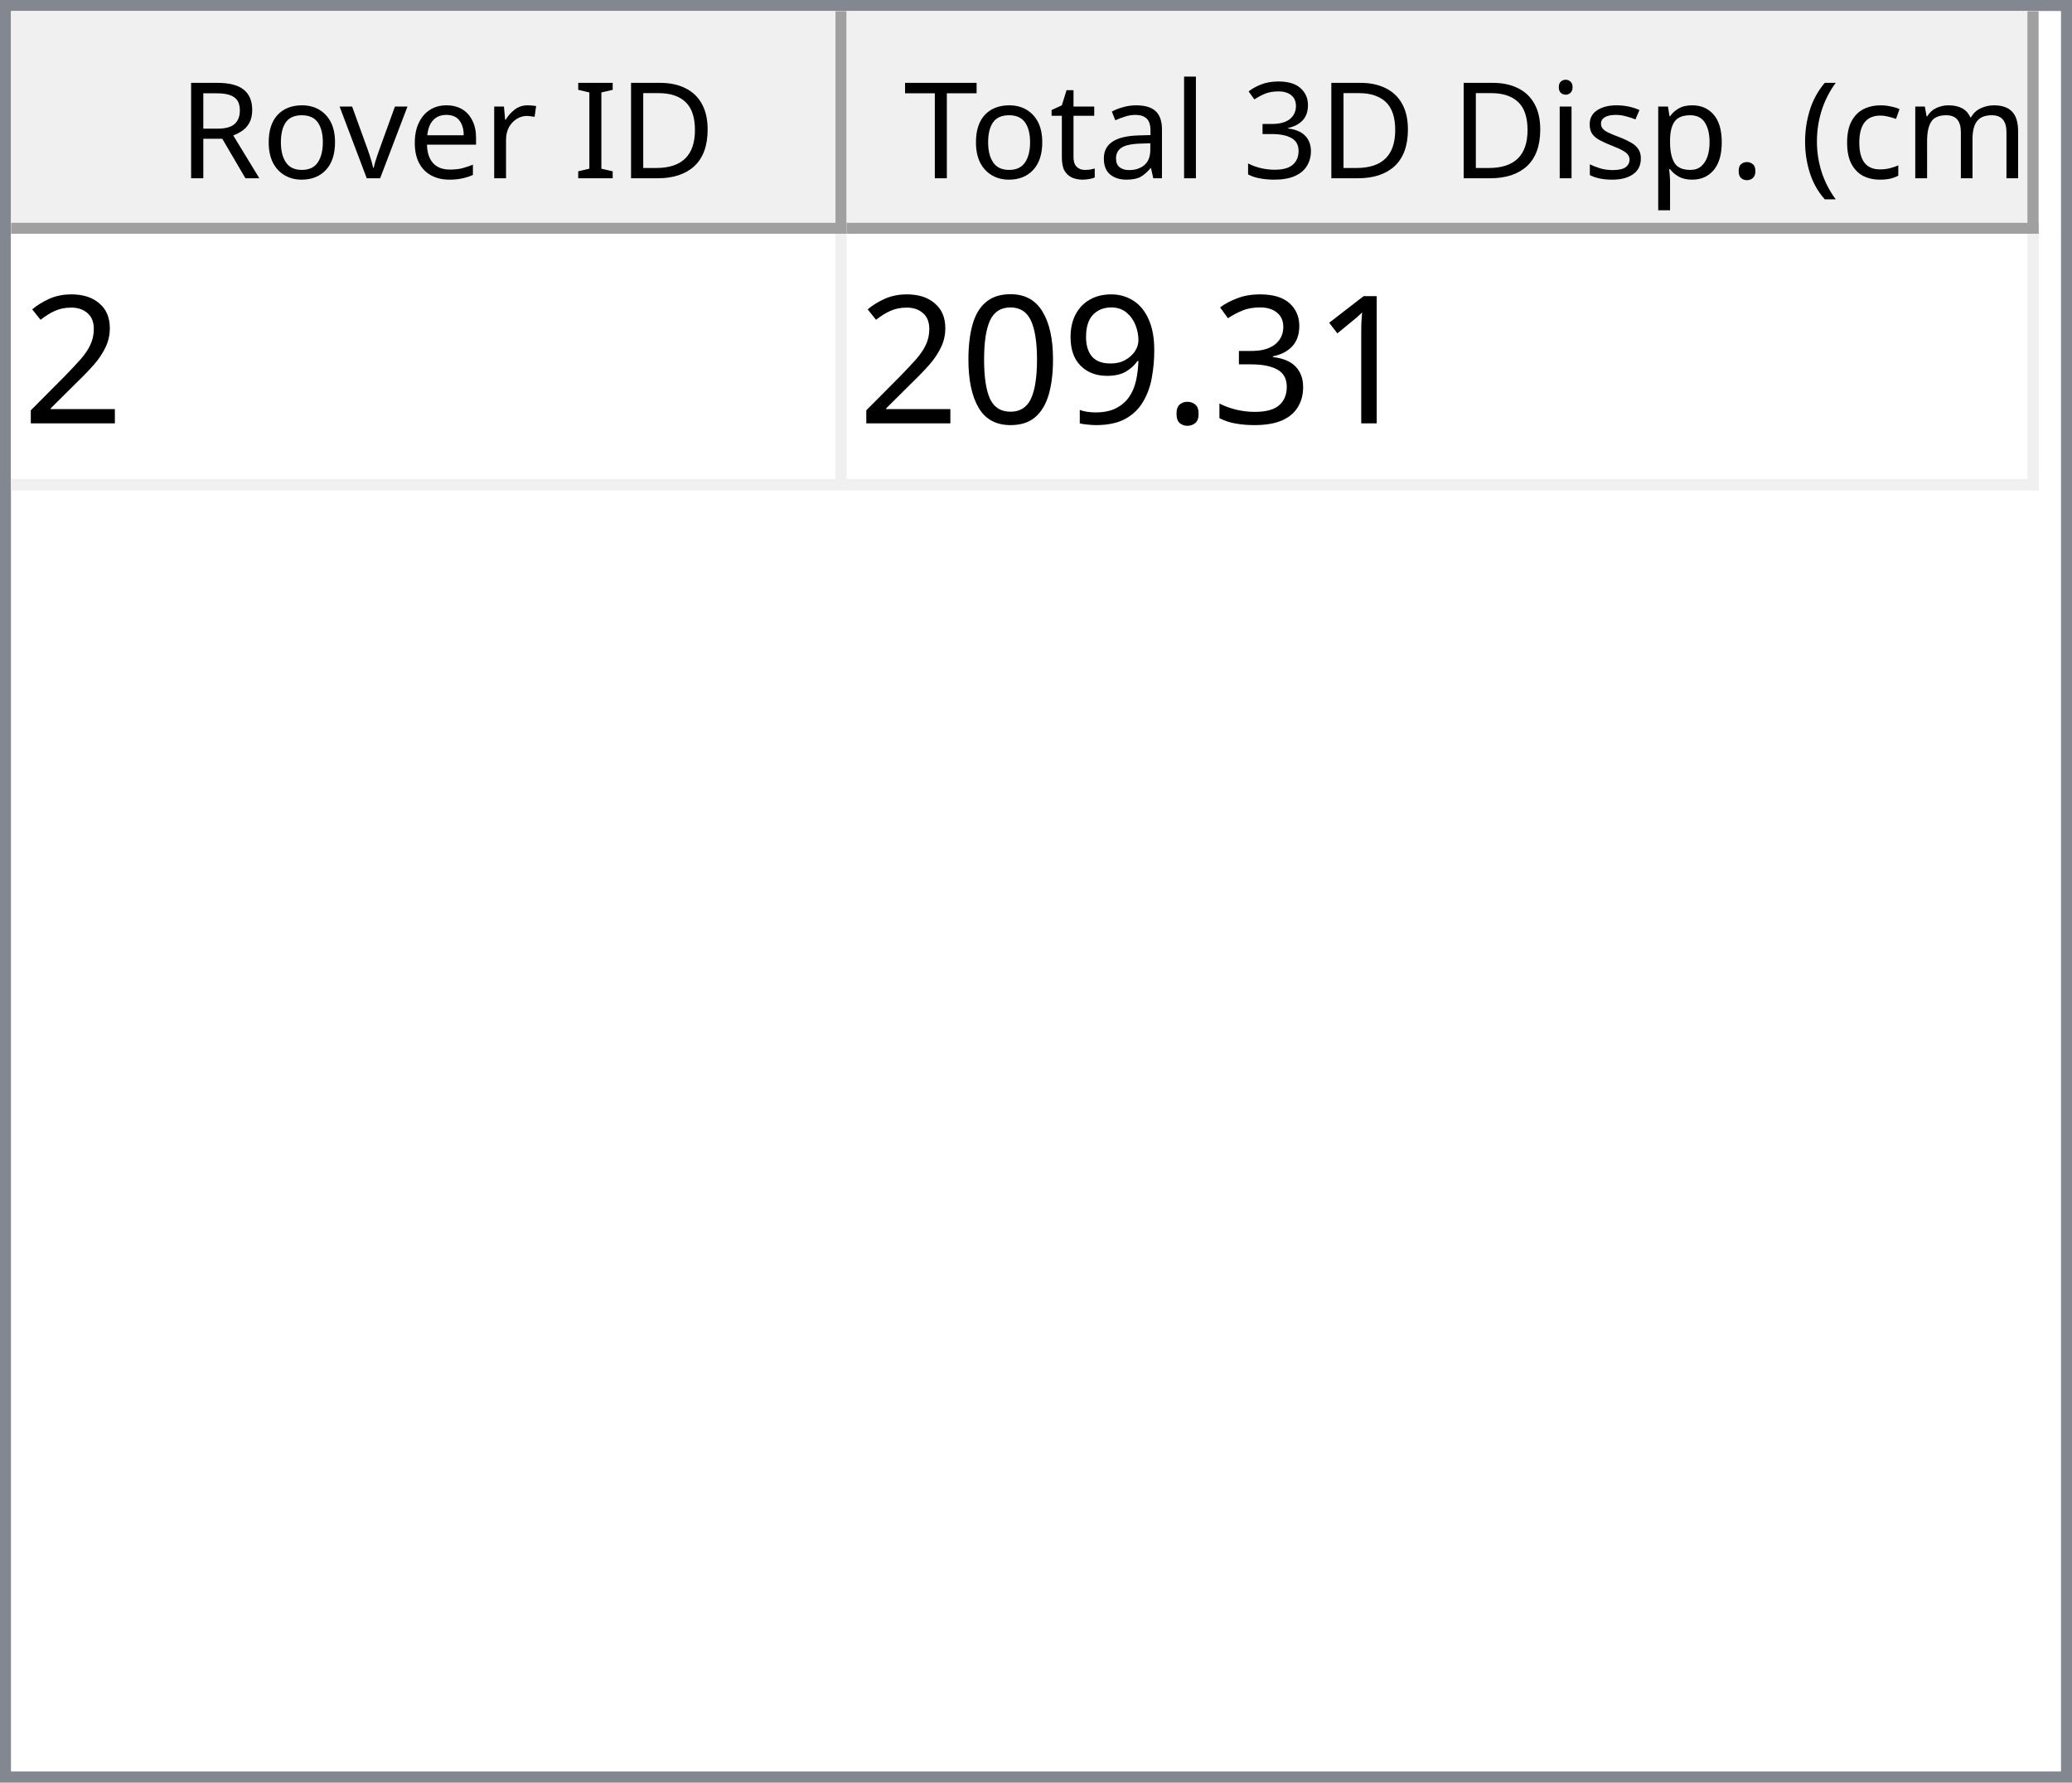
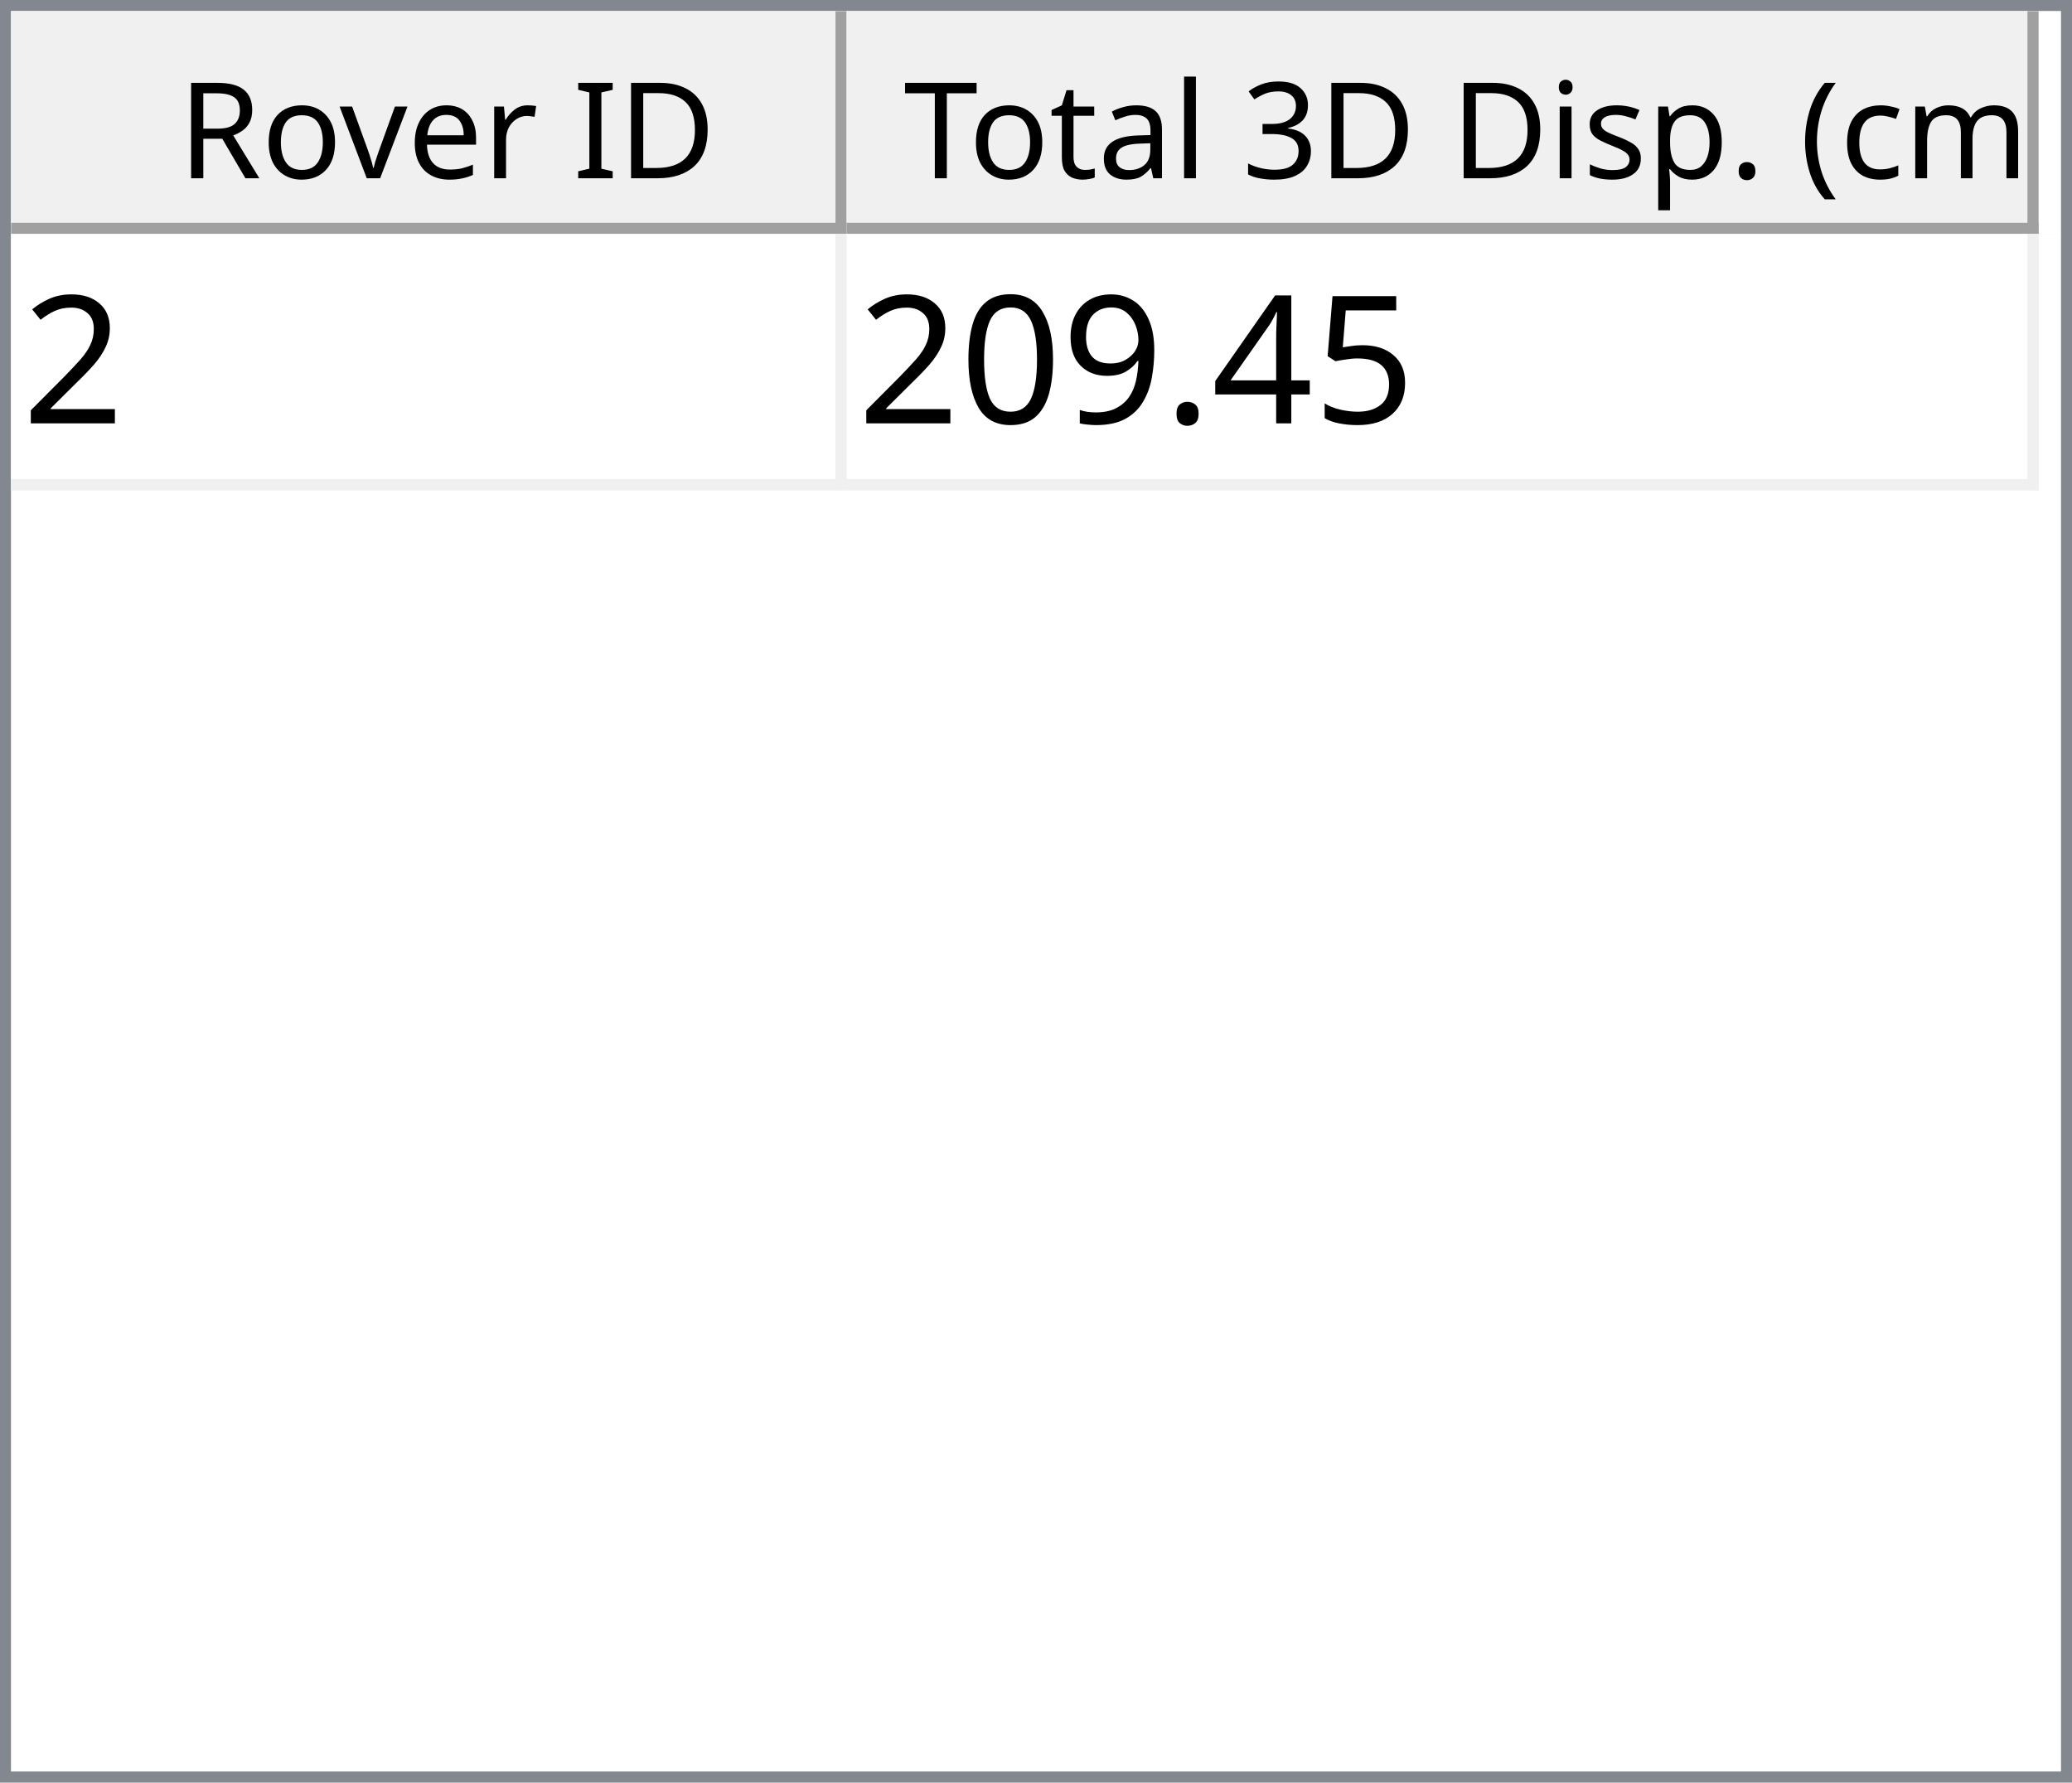
<svg xmlns="http://www.w3.org/2000/svg" style="fill-opacity:1; color-rendering:auto; color-interpolation:auto; text-rendering:auto; stroke:black; stroke-linecap:square; stroke-miterlimit:10; shape-rendering:auto; stroke-opacity:1; fill:black; stroke-dasharray:none; font-weight:normal; stroke-width:1; font-family:'Dialog'; font-style:normal; stroke-linejoin:miter; font-size:12px; stroke-dashoffset:0; image-rendering:auto;" width="186" height="160">
  <defs id="genericDefs" />
  <g>
    <defs id="defs1">
      <clipPath clipPathUnits="userSpaceOnUse" id="clipPath1">
        <path d="M0 0 L186 0 L186 160 L0 160 L0 0 Z" />
      </clipPath>
      <clipPath clipPathUnits="userSpaceOnUse" id="clipPath2">
        <path d="M0 0 L0 160 L186 160 L186 0 Z" />
      </clipPath>
      <clipPath clipPathUnits="userSpaceOnUse" id="clipPath3">
        <path d="M0 0 L0 20 L184 20 L184 0 Z" />
      </clipPath>
      <clipPath clipPathUnits="userSpaceOnUse" id="clipPath4">
        <path d="M0 0 L0 20 L75 20 L75 0 Z" />
      </clipPath>
      <clipPath clipPathUnits="userSpaceOnUse" id="clipPath5">
        <path d="M1 1 L1 19 L74 19 L74 1 Z" />
      </clipPath>
      <clipPath clipPathUnits="userSpaceOnUse" id="clipPath6">
        <path d="M0 0 L0 18 L73 18 L73 0 Z" />
      </clipPath>
      <clipPath clipPathUnits="userSpaceOnUse" id="clipPath7">
        <path d="M-0.5 -0.5 L-0.5 19.5 L74.5 19.5 L74.5 -0.5 Z" />
      </clipPath>
      <clipPath clipPathUnits="userSpaceOnUse" id="clipPath8">
        <path d="M0 0 L0 20 L107 20 L107 0 Z" />
      </clipPath>
      <clipPath clipPathUnits="userSpaceOnUse" id="clipPath9">
        <path d="M1 1 L1 19 L106 19 L106 1 Z" />
      </clipPath>
      <clipPath clipPathUnits="userSpaceOnUse" id="clipPath10">
        <path d="M0 0 L0 18 L105 18 L105 0 Z" />
      </clipPath>
      <clipPath clipPathUnits="userSpaceOnUse" id="clipPath11">
        <path d="M-0.5 -0.5 L-0.5 19.5 L106.5 19.5 L106.5 -0.5 Z" />
      </clipPath>
      <clipPath clipPathUnits="userSpaceOnUse" id="clipPath12">
        <path d="M0 0 L0 138 L184 138 L184 0 Z" />
      </clipPath>
      <clipPath clipPathUnits="userSpaceOnUse" id="clipPath13">
        <path d="M0 0 L0 23 L182 23 L182 0 Z" />
      </clipPath>
      <clipPath clipPathUnits="userSpaceOnUse" id="clipPath14">
        <path d="M-0.5 -0.5 L-0.5 22.5 L181.5 22.5 L181.5 -0.5 Z" />
      </clipPath>
      <clipPath clipPathUnits="userSpaceOnUse" id="clipPath15">
        <path d="M0 0 L0 22 L74 22 L74 0 Z" />
      </clipPath>
      <clipPath clipPathUnits="userSpaceOnUse" id="clipPath16">
        <path d="M0 0 L0 22 L106 22 L106 0 Z" />
      </clipPath>
      <font horiz-adv-x="64.551" id="font1">
        <font-face ascent="107.91" descent="25.098" units-per-em="100" style="font-style:normal; font-family:Segoe UI; font-weight:normal;" />
        <missing-glyph horiz-adv-x="64.551" d="M8.109 0 L8.109 68.266 L56.453 68.266 L56.453 0 L8.109 0 ZM15.328 7.234 L49.219 7.234 L49.219 61.031 L15.328 61.031 L15.328 7.234 Z" />
        <glyph unicode="D" horiz-adv-x="70.117" d="M9.188 0 L9.188 70.016 L28.516 70.016 Q65.531 70.016 65.531 35.891 Q65.531 19.672 55.25 9.836 Q44.969 0 27.734 0 L9.188 0 ZM17.391 62.594 L17.391 7.422 L27.828 7.422 Q41.609 7.422 49.273 14.797 Q56.938 22.172 56.938 35.688 Q56.938 62.594 28.328 62.594 L17.391 62.594 Z" />
        <glyph unicode="I" horiz-adv-x="26.611" d="M17.391 0 L9.188 0 L9.188 70.016 L17.391 70.016 L17.391 0 Z" />
        <glyph unicode=" " horiz-adv-x="27.393" d="" />
        <glyph unicode="r" horiz-adv-x="34.766" d="M34.188 41.891 Q32.078 43.5 28.125 43.5 Q23 43.5 19.555 38.672 Q16.109 33.844 16.109 25.484 L16.109 0 L8.109 0 L8.109 50 L16.109 50 L16.109 39.703 L16.312 39.703 Q18.016 44.969 21.531 47.922 Q25.047 50.875 29.391 50.875 Q32.516 50.875 34.188 50.203 L34.188 41.891 Z" />
        <glyph unicode="e" horiz-adv-x="52.295" d="M48.297 23 L12.984 23 Q13.188 14.656 17.484 10.109 Q21.781 5.562 29.297 5.562 Q37.75 5.562 44.828 11.141 L44.828 3.609 Q38.234 -1.172 27.391 -1.172 Q16.797 -1.172 10.742 5.641 Q4.688 12.453 4.688 24.812 Q4.688 36.469 11.305 43.82 Q17.922 51.172 27.734 51.172 Q37.547 51.172 42.922 44.828 Q48.297 38.484 48.297 27.203 L48.297 23 ZM40.094 29.781 Q40.047 36.719 36.75 40.578 Q33.453 44.438 27.594 44.438 Q21.922 44.438 17.969 40.383 Q14.016 36.328 13.094 29.781 L40.094 29.781 Z" />
        <glyph unicode="v" horiz-adv-x="47.9" d="M47.406 50 L27.484 0 L19.625 0 L0.688 50 L9.469 50 L22.172 13.672 Q23.578 9.672 23.922 6.688 L24.125 6.688 Q24.609 10.453 25.688 13.484 L38.969 50 L47.406 50 Z" />
        <glyph unicode="o" horiz-adv-x="58.594" d="M29 -1.172 Q17.922 -1.172 11.305 5.836 Q4.688 12.844 4.688 24.422 Q4.688 37.016 11.57 44.094 Q18.453 51.172 30.172 51.172 Q41.359 51.172 47.633 44.289 Q53.906 37.406 53.906 25.203 Q53.906 13.234 47.141 6.031 Q40.375 -1.172 29 -1.172 ZM29.594 44.438 Q21.875 44.438 17.383 39.188 Q12.891 33.938 12.891 24.703 Q12.891 15.828 17.43 10.695 Q21.969 5.562 29.594 5.562 Q37.359 5.562 41.531 10.594 Q45.703 15.625 45.703 24.906 Q45.703 34.281 41.531 39.359 Q37.359 44.438 29.594 44.438 Z" />
        <glyph unicode="R" horiz-adv-x="59.814" d="M59.375 0 L49.609 0 L37.891 19.625 Q36.281 22.359 34.766 24.289 Q33.25 26.219 31.664 27.438 Q30.078 28.656 28.25 29.219 Q26.422 29.781 24.125 29.781 L17.391 29.781 L17.391 0 L9.188 0 L9.188 70.016 L30.078 70.016 Q34.672 70.016 38.555 68.867 Q42.438 67.719 45.289 65.375 Q48.141 63.031 49.758 59.547 Q51.375 56.062 51.375 51.375 Q51.375 47.703 50.273 44.656 Q49.172 41.609 47.148 39.211 Q45.125 36.812 42.266 35.133 Q39.406 33.453 35.844 32.516 L35.844 32.328 Q37.594 31.547 38.891 30.547 Q40.188 29.547 41.359 28.18 Q42.531 26.812 43.68 25.078 Q44.828 23.344 46.234 21.047 L59.375 0 ZM17.391 62.594 L17.391 37.203 L28.516 37.203 Q31.594 37.203 34.203 38.133 Q36.812 39.062 38.719 40.797 Q40.625 42.531 41.703 45.047 Q42.781 47.562 42.781 50.688 Q42.781 56.297 39.141 59.445 Q35.5 62.594 28.609 62.594 L17.391 62.594 Z" />
        <glyph unicode=")" horiz-adv-x="30.176" d="M8.297 -15.922 L1.172 -15.922 Q16.406 2.344 16.406 26.812 Q16.406 51.469 1.078 70.016 L8.297 70.016 Q23.531 52.156 23.531 26.703 Q23.531 1.375 8.297 -15.922 Z" />
        <glyph unicode="m" horiz-adv-x="86.133" d="M79.109 0 L71.094 0 L71.094 28.719 Q71.094 37.016 68.531 40.727 Q65.969 44.438 59.906 44.438 Q54.781 44.438 51.195 39.75 Q47.609 35.062 47.609 28.516 L47.609 0 L39.594 0 L39.594 29.688 Q39.594 44.438 28.219 44.438 Q22.953 44.438 19.531 40.016 Q16.109 35.594 16.109 28.516 L16.109 0 L8.109 0 L8.109 50 L16.109 50 L16.109 42.094 L16.312 42.094 Q21.625 51.172 31.844 51.172 Q36.969 51.172 40.773 48.312 Q44.578 45.453 46 40.828 Q51.562 51.172 62.594 51.172 Q79.109 51.172 79.109 30.812 L79.109 0 Z" />
        <glyph unicode="c" horiz-adv-x="46.191" d="M42.188 2.297 Q36.422 -1.172 28.516 -1.172 Q17.828 -1.172 11.258 5.789 Q4.688 12.75 4.688 23.828 Q4.688 36.188 11.766 43.68 Q18.844 51.172 30.672 51.172 Q37.25 51.172 42.281 48.734 L42.281 40.531 Q36.719 44.438 30.375 44.438 Q22.703 44.438 17.797 38.945 Q12.891 33.453 12.891 24.516 Q12.891 15.719 17.508 10.641 Q22.125 5.562 29.891 5.562 Q36.422 5.562 42.188 9.906 L42.188 2.297 Z" />
        <glyph unicode="(" horiz-adv-x="30.176" d="M29.109 -15.922 L21.969 -15.922 Q6.844 1.375 6.844 26.703 Q6.844 52.156 21.969 70.016 L29.203 70.016 Q13.875 51.469 13.875 26.812 Q13.875 2.344 29.109 -15.922 Z" />
        <glyph unicode="." horiz-adv-x="21.68" d="M10.891 -1.078 Q8.641 -1.078 7.055 0.539 Q5.469 2.156 5.469 4.391 Q5.469 6.641 7.055 8.273 Q8.641 9.906 10.891 9.906 Q13.188 9.906 14.797 8.273 Q16.406 6.641 16.406 4.391 Q16.406 2.156 14.797 0.539 Q13.188 -1.078 10.891 -1.078 Z" />
        <glyph unicode="p" horiz-adv-x="58.789" d="M16.312 7.234 L16.109 7.234 L16.109 -23 L8.109 -23 L8.109 50 L16.109 50 L16.109 41.219 L16.312 41.219 Q22.219 51.172 33.594 51.172 Q43.266 51.172 48.688 44.461 Q54.109 37.75 54.109 26.469 Q54.109 13.922 48 6.375 Q41.891 -1.172 31.297 -1.172 Q21.578 -1.172 16.312 7.234 ZM16.109 27.391 L16.109 20.406 Q16.109 14.203 20.141 9.883 Q24.172 5.562 30.375 5.562 Q37.641 5.562 41.773 11.133 Q45.906 16.703 45.906 26.609 Q45.906 34.969 42.047 39.703 Q38.188 44.438 31.594 44.438 Q24.609 44.438 20.359 39.578 Q16.109 34.719 16.109 27.391 Z" />
        <glyph unicode="s" horiz-adv-x="42.432" d="M5.078 1.812 L5.078 10.406 Q11.625 5.562 19.484 5.562 Q30.031 5.562 30.031 12.594 Q30.031 14.594 29.125 15.992 Q28.219 17.391 26.68 18.461 Q25.141 19.531 23.07 20.383 Q21 21.234 18.609 22.172 Q15.281 23.484 12.766 24.828 Q10.25 26.172 8.57 27.859 Q6.891 29.547 6.031 31.695 Q5.172 33.844 5.172 36.719 Q5.172 40.234 6.789 42.945 Q8.406 45.656 11.086 47.484 Q13.766 49.312 17.211 50.242 Q20.656 51.172 24.312 51.172 Q30.812 51.172 35.938 48.922 L35.938 40.828 Q30.422 44.438 23.25 44.438 Q21 44.438 19.195 43.922 Q17.391 43.406 16.094 42.477 Q14.797 41.547 14.086 40.258 Q13.375 38.969 13.375 37.406 Q13.375 35.453 14.086 34.133 Q14.797 32.812 16.164 31.789 Q17.531 30.766 19.484 29.938 Q21.438 29.109 23.922 28.125 Q27.25 26.859 29.883 25.516 Q32.516 24.172 34.375 22.484 Q36.234 20.797 37.234 18.602 Q38.234 16.406 38.234 13.375 Q38.234 9.672 36.602 6.938 Q34.969 4.203 32.234 2.398 Q29.5 0.594 25.93 -0.289 Q22.359 -1.172 18.453 -1.172 Q10.75 -1.172 5.078 1.812 Z" />
        <glyph unicode="i" horiz-adv-x="24.219" d="M12.203 62.703 Q10.062 62.703 8.547 64.164 Q7.031 65.625 7.031 67.875 Q7.031 70.125 8.547 71.609 Q10.062 73.094 12.203 73.094 Q14.406 73.094 15.945 71.609 Q17.484 70.125 17.484 67.875 Q17.484 65.719 15.945 64.211 Q14.406 62.703 12.203 62.703 ZM16.109 0 L8.109 0 L8.109 50 L16.109 50 L16.109 0 Z" />
        <glyph unicode="3" horiz-adv-x="53.906" d="M46.531 19.828 Q46.531 15.094 44.75 11.211 Q42.969 7.328 39.719 4.57 Q36.469 1.812 31.93 0.297 Q27.391 -1.219 21.922 -1.219 Q11.922 -1.219 6 2.594 L6 11.188 Q13.094 5.609 22.219 5.609 Q25.875 5.609 28.828 6.539 Q31.781 7.469 33.906 9.227 Q36.031 10.984 37.18 13.477 Q38.328 15.969 38.328 19.094 Q38.328 32.812 18.797 32.812 L12.984 32.812 L12.984 39.594 L18.5 39.594 Q35.797 39.594 35.797 52.484 Q35.797 64.406 22.609 64.406 Q15.188 64.406 8.688 59.422 L8.688 67.188 Q15.375 71.188 24.609 71.188 Q29 71.188 32.57 69.969 Q36.141 68.75 38.68 66.555 Q41.219 64.359 42.609 61.281 Q44 58.203 44 54.5 Q44 40.672 30.031 36.719 L30.031 36.531 Q33.594 36.141 36.625 34.797 Q39.656 33.453 41.852 31.305 Q44.047 29.156 45.289 26.25 Q46.531 23.344 46.531 19.828 Z" />
        <glyph unicode="l" horiz-adv-x="24.219" d="M16.109 0 L8.109 0 L8.109 74.031 L16.109 74.031 L16.109 0 Z" />
        <glyph unicode="a" horiz-adv-x="50.879" d="M43.891 0 L35.891 0 L35.891 7.812 L35.688 7.812 Q30.469 -1.172 20.312 -1.172 Q12.844 -1.172 8.617 2.781 Q4.391 6.734 4.391 13.281 Q4.391 27.297 20.906 29.594 L35.891 31.688 Q35.891 44.438 25.594 44.438 Q16.547 44.438 9.281 38.281 L9.281 46.484 Q16.656 51.172 26.266 51.172 Q43.891 51.172 43.891 32.516 L43.891 0 ZM35.891 25.297 L23.828 23.641 Q18.266 22.859 15.43 20.875 Q12.594 18.891 12.594 13.875 Q12.594 10.203 15.211 7.883 Q17.828 5.562 22.172 5.562 Q28.125 5.562 32.008 9.742 Q35.891 13.922 35.891 20.312 L35.891 25.297 Z" />
        <glyph unicode="t" horiz-adv-x="33.887" d="M31.297 0.484 Q28.469 -1.078 23.828 -1.078 Q10.688 -1.078 10.688 13.578 L10.688 43.172 L2.094 43.172 L2.094 50 L10.688 50 L10.688 62.203 L18.703 64.797 L18.703 50 L31.297 50 L31.297 43.172 L18.703 43.172 L18.703 14.984 Q18.703 9.969 20.414 7.82 Q22.125 5.672 26.078 5.672 Q29.109 5.672 31.297 7.328 L31.297 0.484 Z" />
        <glyph unicode="T" horiz-adv-x="52.393" d="M50.594 62.594 L30.375 62.594 L30.375 0 L22.172 0 L22.172 62.594 L2 62.594 L2 70.016 L50.594 70.016 L50.594 62.594 Z" />
      </font>
      <font horiz-adv-x="75.0" id="font2">
        <font-face ascent="100.537" descent="21.973" units-per-em="100" style="font-style:normal; font-family:sans-serif; font-weight:normal;" />
        <missing-glyph horiz-adv-x="75.0" d="M12.5 0 L12.5 62.5 L62.5 62.5 L62.5 0 L12.5 0 ZM14.062 1.562 L60.938 1.562 L60.938 60.938 L14.062 60.938 L14.062 1.562 Z" />
        <glyph unicode="2" horiz-adv-x="55.615" d="M50.344 8.453 L50.344 0 L3.031 0 Q2.938 3.172 4.047 6.109 Q5.859 10.938 9.836 15.625 Q13.812 20.312 21.344 26.469 Q33.016 36.031 37.117 41.625 Q41.219 47.219 41.219 52.203 Q41.219 57.422 37.477 61.008 Q33.734 64.594 27.734 64.594 Q21.391 64.594 17.578 60.789 Q13.766 56.984 13.719 50.25 L4.688 51.172 Q5.609 61.281 11.664 66.578 Q17.719 71.875 27.938 71.875 Q38.234 71.875 44.242 66.164 Q50.25 60.453 50.25 52 Q50.25 47.703 48.492 43.555 Q46.734 39.406 42.656 34.812 Q38.578 30.219 29.109 22.219 Q21.188 15.578 18.945 13.211 Q16.703 10.844 15.234 8.453 L50.344 8.453 Z" />
-         <glyph unicode="1" horiz-adv-x="55.615" d="M37.25 0 L28.469 0 L28.469 56 Q25.297 52.984 20.141 49.953 Q14.984 46.922 10.891 45.406 L10.891 53.906 Q18.266 57.375 23.781 62.305 Q29.297 67.234 31.594 71.875 L37.25 71.875 L37.25 0 Z" />
-         <glyph unicode="3" horiz-adv-x="55.615" d="M4.203 18.891 L12.984 20.062 Q14.5 12.594 18.141 9.297 Q21.781 6 27 6 Q33.203 6 37.477 10.297 Q41.75 14.594 41.75 20.953 Q41.75 27 37.797 30.93 Q33.844 34.859 27.734 34.859 Q25.25 34.859 21.531 33.891 L22.516 41.609 Q23.391 41.5 23.922 41.5 Q29.547 41.5 34.039 44.43 Q38.531 47.359 38.531 53.469 Q38.531 58.297 35.258 61.477 Q31.984 64.656 26.812 64.656 Q21.688 64.656 18.266 61.43 Q14.844 58.203 13.875 51.766 L5.078 53.328 Q6.688 62.156 12.398 67.016 Q18.109 71.875 26.609 71.875 Q32.469 71.875 37.398 69.359 Q42.328 66.844 44.945 62.5 Q47.562 58.156 47.562 53.266 Q47.562 48.641 45.07 44.828 Q42.578 41.016 37.703 38.766 Q44.047 37.312 47.562 32.695 Q51.078 28.078 51.078 21.141 Q51.078 11.766 44.242 5.25 Q37.406 -1.266 26.953 -1.266 Q17.531 -1.266 11.305 4.352 Q5.078 9.969 4.203 18.891 Z" />
+         <glyph unicode="5" horiz-adv-x="55.615" d="M4.156 18.75 L13.375 19.531 Q14.406 12.797 18.141 9.398 Q21.875 6 27.156 6 Q33.5 6 37.891 10.789 Q42.281 15.578 42.281 23.484 Q42.281 31 38.062 35.352 Q33.844 39.703 27 39.703 Q22.75 39.703 19.336 37.773 Q15.922 35.844 13.969 32.766 L5.719 33.844 L12.641 70.609 L48.25 70.609 L48.25 62.203 L19.672 62.203 L15.828 42.969 Q22.266 47.469 29.344 47.469 Q38.719 47.469 45.164 40.969 Q51.609 34.469 51.609 24.266 Q51.609 14.547 45.953 7.469 Q39.062 -1.219 27.156 -1.219 Q17.391 -1.219 11.211 4.25 Q5.031 9.719 4.156 18.75 Z" />
+         <glyph unicode="4" horiz-adv-x="55.615" d="M32.328 0 L32.328 17.141 L1.266 17.141 L1.266 25.203 L33.938 71.578 L41.109 71.578 L41.109 25.203 L50.781 25.203 L50.781 17.141 L41.109 17.141 L41.109 0 L32.328 0 ZM32.328 25.203 L32.328 57.469 L9.906 25.203 L32.328 25.203 Z" />
        <glyph unicode="." horiz-adv-x="27.783" d="M9.078 0 L9.078 10.016 L19.094 10.016 L19.094 0 L9.078 0 Z" />
        <glyph unicode="9" horiz-adv-x="55.615" d="M5.469 16.547 L13.922 17.328 Q14.984 11.375 18.016 8.688 Q21.047 6 25.781 6 Q29.828 6 32.883 7.859 Q35.938 9.719 37.891 12.82 Q39.844 15.922 41.164 21.195 Q42.484 26.469 42.484 31.938 Q42.484 32.516 42.438 33.688 Q39.797 29.5 35.234 26.883 Q30.672 24.266 25.344 24.266 Q16.453 24.266 10.305 30.711 Q4.156 37.156 4.156 47.703 Q4.156 58.594 10.578 65.234 Q17 71.875 26.656 71.875 Q33.641 71.875 39.43 68.117 Q45.219 64.359 48.219 57.398 Q51.219 50.438 51.219 37.25 Q51.219 23.531 48.242 15.406 Q45.266 7.281 39.383 3.031 Q33.5 -1.219 25.594 -1.219 Q17.188 -1.219 11.867 3.445 Q6.547 8.109 5.469 16.547 ZM41.453 48.141 Q41.453 55.719 37.43 60.156 Q33.406 64.594 27.734 64.594 Q21.875 64.594 17.531 59.812 Q13.188 55.031 13.188 47.406 Q13.188 40.578 17.312 36.305 Q21.438 32.031 27.484 32.031 Q33.594 32.031 37.523 36.305 Q41.453 40.578 41.453 48.141 Z" />
        <glyph unicode="0" horiz-adv-x="55.615" d="M4.156 35.297 Q4.156 48 6.766 55.742 Q9.375 63.484 14.523 67.68 Q19.672 71.875 27.484 71.875 Q33.25 71.875 37.594 69.555 Q41.938 67.234 44.773 62.867 Q47.609 58.5 49.219 52.227 Q50.828 45.953 50.828 35.297 Q50.828 22.703 48.242 14.969 Q45.656 7.234 40.508 3.008 Q35.359 -1.219 27.484 -1.219 Q17.141 -1.219 11.234 6.203 Q4.156 15.141 4.156 35.297 ZM13.188 35.297 Q13.188 17.672 17.312 11.836 Q21.438 6 27.484 6 Q33.547 6 37.672 11.859 Q41.797 17.719 41.797 35.297 Q41.797 52.984 37.672 58.789 Q33.547 64.594 27.391 64.594 Q21.344 64.594 17.719 59.469 Q13.188 52.938 13.188 35.297 Z" />
      </font>
    </defs>
    <g style="fill:white; stroke:white;">
      <rect x="0" y="0" width="186" style="clip-path:url(#clipPath1); stroke:none;" height="160" />
    </g>
    <g style="fill:white; text-rendering:optimizeSpeed; color-rendering:optimizeSpeed; image-rendering:optimizeSpeed; shape-rendering:crispEdges; stroke:white; color-interpolation:sRGB;">
      <rect x="0" width="186" height="160" y="0" style="stroke:none;" />
      <path style="stroke:none;" d="M0 160 L186 160 L186 0 L0 0 Z" />
    </g>
    <g style="fill:rgb(240,240,240); font-family:'Segoe UI'; stroke:rgb(240,240,240);">
      <rect x="0" y="0" width="186" style="clip-path:url(#clipPath2); stroke:none;" height="160" />
    </g>
    <g style="fill:rgb(130,135,144); font-family:'Segoe UI'; stroke:rgb(130,135,144);">
      <path d="M0 0 L186 0 L186 160 L0 160 L0 0 ZM1 1 L185 1 L185 159 L1 159 L1 1 Z" style="fill-rule:evenodd; clip-path:url(#clipPath2); stroke:none;" />
    </g>
    <g style="fill:white; font-family:'Segoe UI'; stroke:white;" transform="translate(1,1)">
      <rect x="0" y="0" width="184" style="clip-path:url(#clipPath3); stroke:none;" height="20" />
    </g>
    <g style="fill:rgb(240,240,240); font-family:'Segoe UI'; stroke:rgb(240,240,240);" transform="translate(1,1)">
      <rect x="0" y="0" width="75" style="clip-path:url(#clipPath4); stroke:none;" height="20" />
    </g>
    <g style="font-family:'Segoe UI';" transform="translate(2,2)">
      <text x="14" xml:space="preserve" y="14" style="clip-path:url(#clipPath6); stroke:none;">Rover ID</text>
    </g>
    <g style="fill:rgb(160,160,160); font-family:'Segoe UI'; stroke:rgb(160,160,160); stroke-linejoin:bevel;" transform="translate(1.5,1.5)">
      <line x1="74" x2="74" y1="0" style="fill:none; clip-path:url(#clipPath7);" y2="19" />
    </g>
    <g style="fill:rgb(160,160,160); font-family:'Segoe UI'; stroke:rgb(160,160,160); stroke-linejoin:bevel;" transform="matrix(1,0,0,1,1,1) translate(0.5,0.5)">
      <line x1="0" x2="74" y1="19" style="fill:none; clip-path:url(#clipPath7);" y2="19" />
    </g>
    <g style="fill:rgb(240,240,240); font-family:'Segoe UI'; stroke:rgb(240,240,240);" transform="translate(76,1)">
      <rect x="0" y="0" width="107" style="clip-path:url(#clipPath8); stroke:none;" height="20" />
    </g>
    <g style="font-family:'Segoe UI';" transform="translate(77,2)">
      <text x="1" xml:space="preserve" y="14" style="clip-path:url(#clipPath10); stroke:none;"> Total 3D Disp. (cm)</text>
    </g>
    <g style="fill:rgb(160,160,160); font-family:'Segoe UI'; stroke:rgb(160,160,160); stroke-linejoin:bevel;" transform="translate(76.5,1.5)">
      <line x1="106" x2="106" y1="0" style="fill:none; clip-path:url(#clipPath11);" y2="19" />
    </g>
    <g style="fill:rgb(160,160,160); font-family:'Segoe UI'; stroke:rgb(160,160,160); stroke-linejoin:bevel;" transform="matrix(1,0,0,1,76,1) translate(0.5,0.5)">
      <line x1="0" x2="106" y1="19" style="fill:none; clip-path:url(#clipPath11);" y2="19" />
    </g>
    <g style="fill:white; font-family:'Segoe UI'; stroke:white;" transform="translate(1,21)">
      <rect x="0" y="0" width="184" style="clip-path:url(#clipPath12); stroke:none;" height="138" />
    </g>
    <g style="fill:rgb(240,240,240); font-size:16px; font-family:sans-serif; stroke:rgb(240,240,240);" transform="translate(1,21)">
      <rect x="0" y="0" width="182" style="clip-path:url(#clipPath13); stroke:none;" height="23" />
      <line transform="translate(0.5,0.5)" x1="0" x2="181" y1="22" style="clip-path:url(#clipPath14); fill:none; stroke-linejoin:bevel;" y2="22" />
    </g>
    <g transform="matrix(1,0,0,1,1,21) translate(0.5,0.5)" style="fill:rgb(240,240,240); font-size:16px; font-family:sans-serif; stroke:rgb(240,240,240); stroke-linejoin:bevel;">
      <line x1="74" x2="74" y1="0" style="fill:none; clip-path:url(#clipPath14);" y2="22" />
    </g>
    <g transform="matrix(1,0,0,1,1,21) translate(0.5,0.5)" style="fill:rgb(240,240,240); font-size:16px; font-family:sans-serif; stroke:rgb(240,240,240); stroke-linejoin:bevel;">
      <line x1="181" x2="181" y1="0" style="fill:none; clip-path:url(#clipPath14);" y2="22" />
    </g>
    <g style="fill:white; font-size:16px; font-family:sans-serif; stroke:white;" transform="matrix(1,0,0,1,1,21)">
      <rect x="0" y="0" width="74" style="clip-path:url(#clipPath15); stroke:none;" height="22" />
      <text x="1" y="17" style="fill:black; clip-path:url(#clipPath15); stroke:none;" xml:space="preserve">2</text>
    </g>
    <g style="fill:white; font-size:16px; font-family:sans-serif; stroke:white;" transform="matrix(1,0,0,1,1,21) translate(75,0)">
      <rect x="0" y="0" width="106" style="clip-path:url(#clipPath16); stroke:none;" height="22" />
-       <text x="1" y="17" style="fill:black; clip-path:url(#clipPath16); stroke:none;" xml:space="preserve">209.31</text>
+       <text x="1" y="17" style="fill:black; clip-path:url(#clipPath16); stroke:none;" xml:space="preserve">209.45</text>
    </g>
  </g>
</svg>
